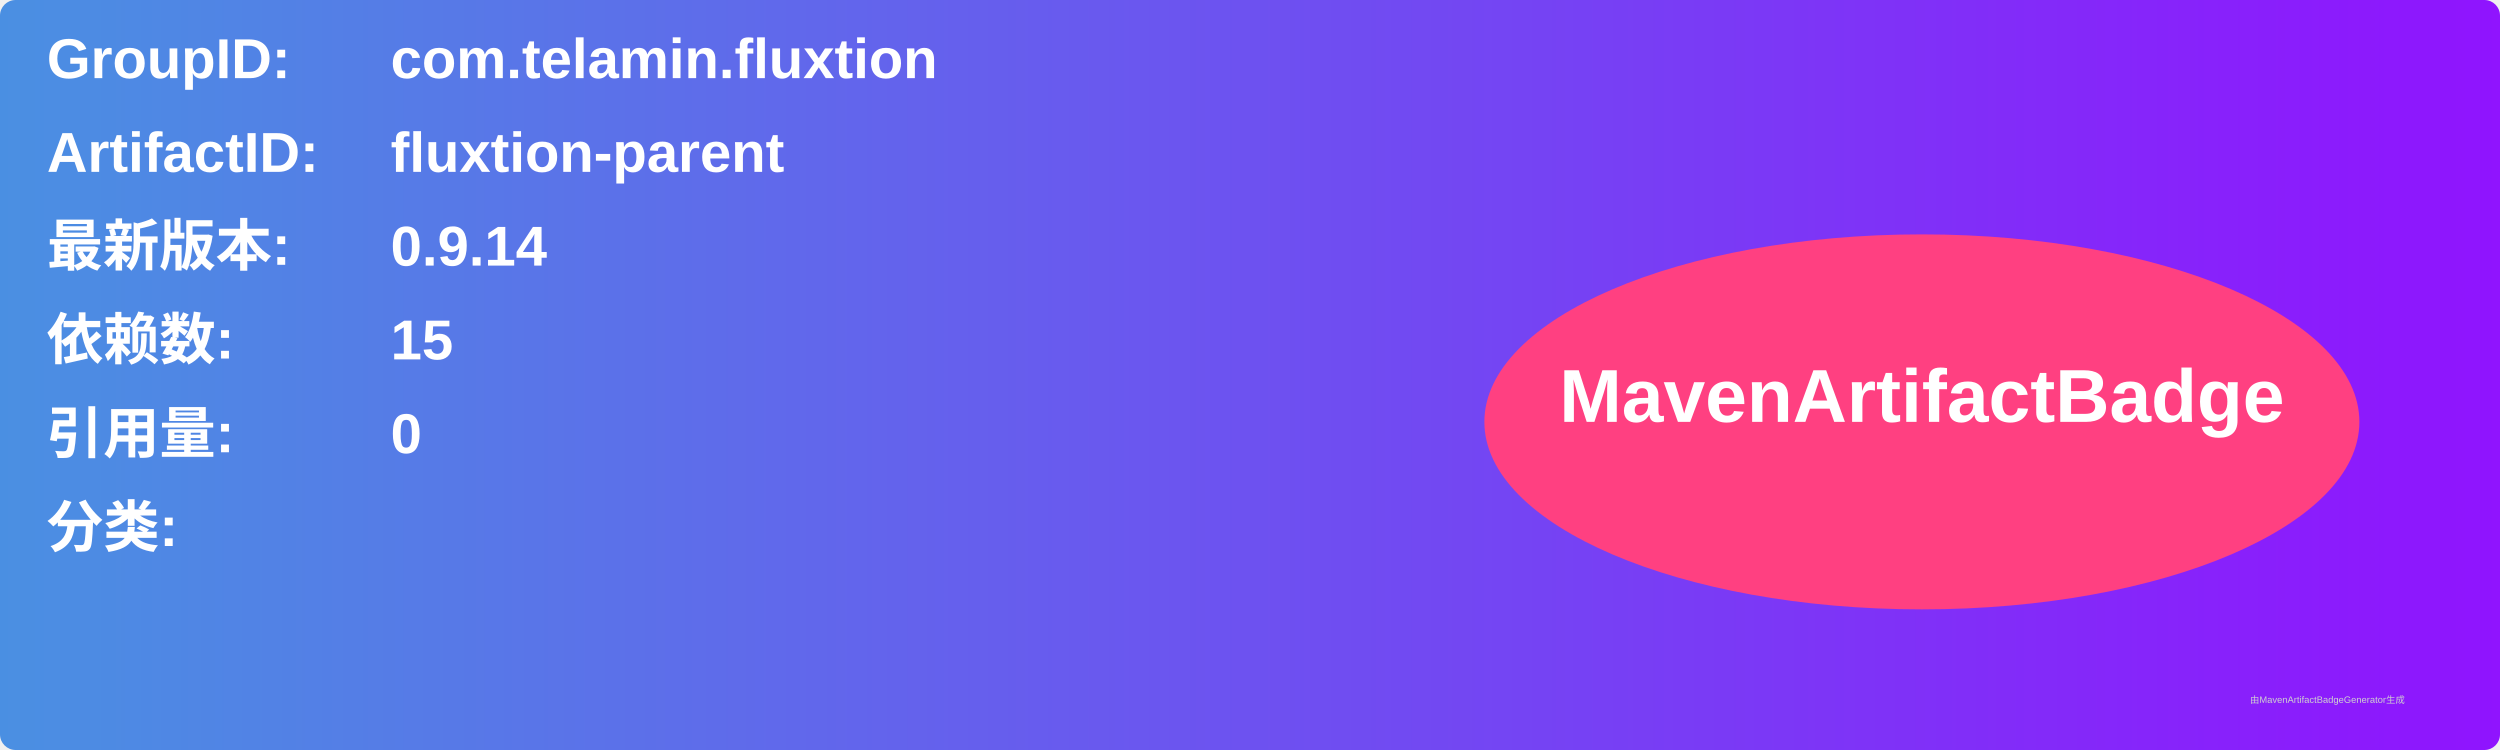
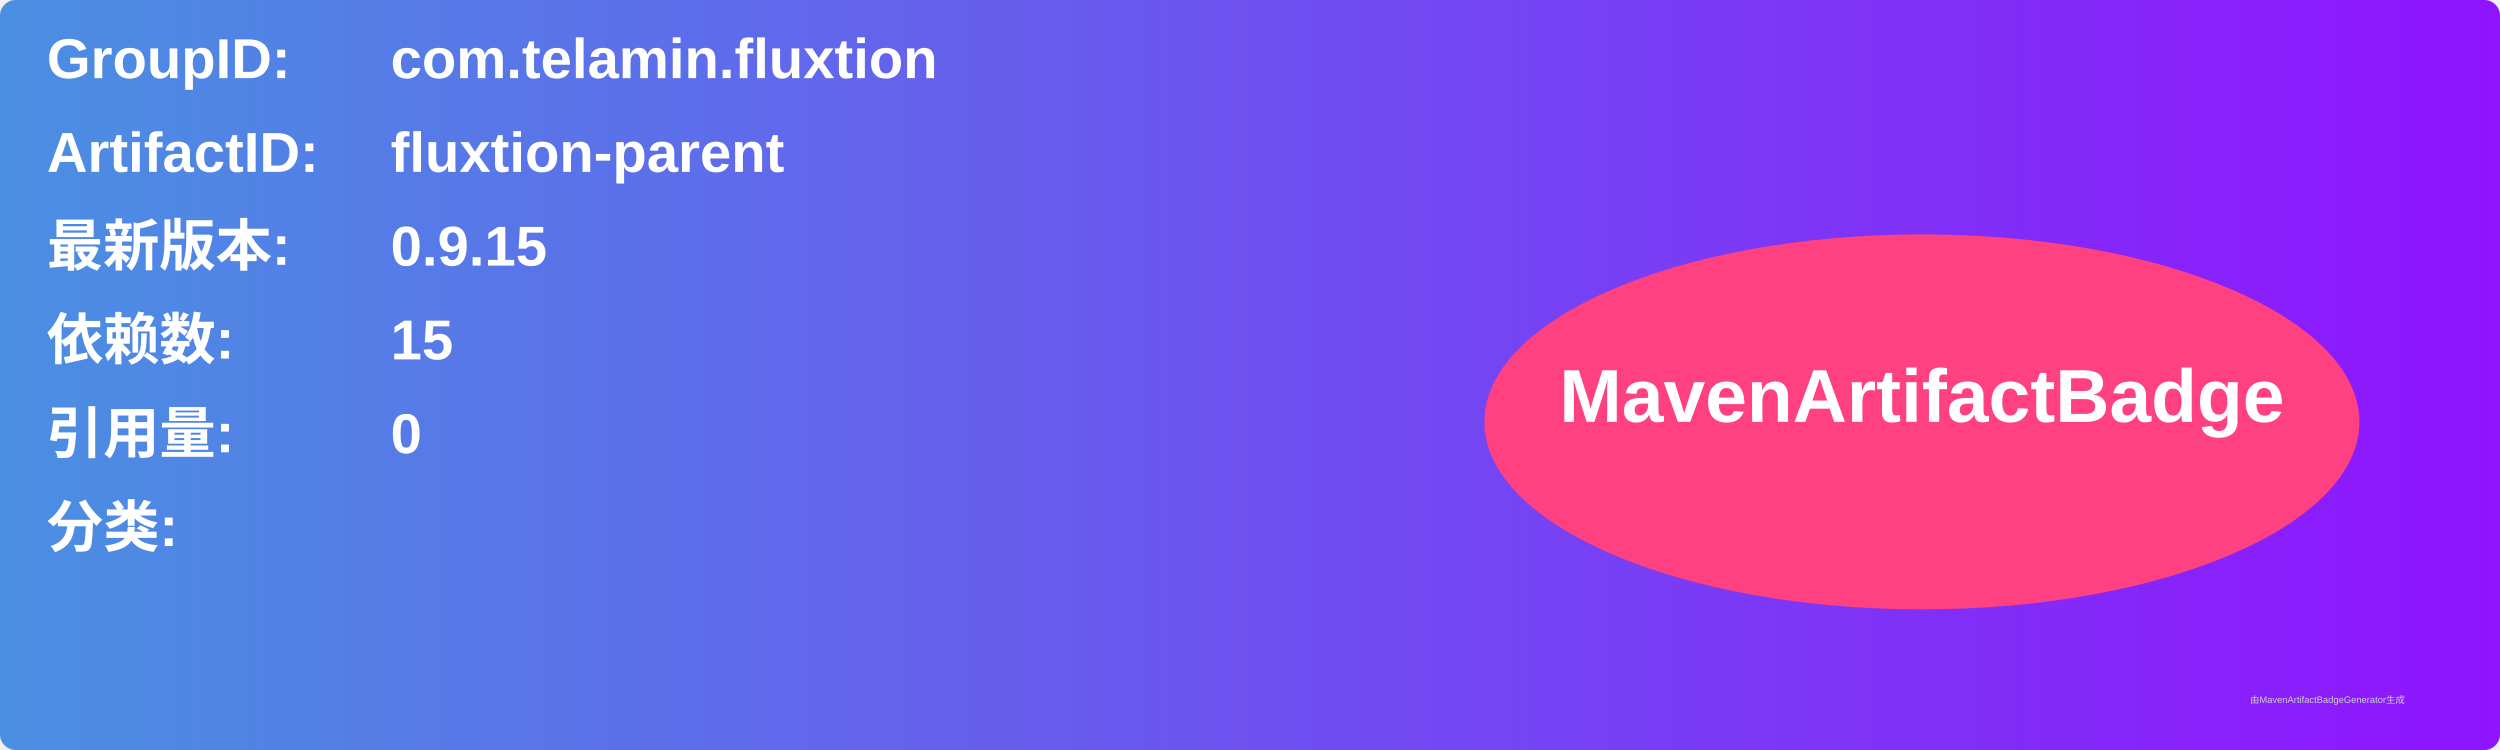
<svg xmlns="http://www.w3.org/2000/svg" width="800" height="240" viewBox="0 0 800 240">
  <linearGradient id="grad" x1="0%" y1="0%" x2="100%" y2="0%">
    <stop offset="0%" stop-color="#4a90e2" />
    <stop offset="100%" stop-color="#9013fe" />
  </linearGradient>
  <rect width="100%" height="100%" rx="5" ry="5" fill="url(#grad)" />
  <g transform="translate(15, 15)">
    <text x="0" y="10" font-family="Arial" font-size="18" fill="white" font-weight="bold" width="260">GroupID:</text>
    <text x="110" y="10" font-family="Arial" font-size="18" fill="white" font-weight="bold" width="460">com.telamin.fluxtion</text>
    <text x="0" y="40" font-family="Arial" font-size="18" fill="white" font-weight="bold" width="260">ArtifactID:</text>
    <text x="110" y="40" font-family="Arial" font-size="18" fill="white" font-weight="bold" width="460">fluxtion-parent</text>
    <text x="0" y="70" font-family="Arial" font-size="18" fill="white" font-weight="bold">最新版本:</text>
    <text x="110" y="70" font-family="Arial" font-size="18" fill="white" font-weight="bold">
-       <tspan font-weight="bold">0.9.14</tspan>
+       <tspan font-weight="bold">0.9.15</tspan>
    </text>
    <text x="0" y="100" font-family="Arial" font-size="18" fill="white" font-weight="bold">依赖数: </text>
    <text x="110" y="100" font-family="Arial" font-size="18" fill="white">
      <tspan font-weight="bold">15</tspan>
    </text>
    <text x="0" y="130" font-family="Arial" font-size="18" fill="white" font-weight="bold">引用量: </text>
    <text x="110" y="130" font-family="Arial" font-size="18" fill="white">
      <tspan font-weight="bold">0</tspan>
    </text>
    <text x="0" y="160" font-family="Arial" font-size="18" fill="white" font-weight="bold">分类:</text>
    <text x="10" y="190" font-family="Arial" font-size="10" fill="white">
      <tspan font-weight="bold" />
    </text>
    <ellipse cx="600" cy="120" rx="140" ry="60" fill="#ff4081" />
    <text x="600" y="120" text-anchor="middle" font-family="Arial" font-size="24" fill="white" font-weight="bold">MavenArtifactBadge</text>
  </g>
  <text x="720" y="225" font-family="Arial" font-size="3" fill="#d0d0d0">由MavenArtifactBadgeGenerator生成</text>
</svg>
